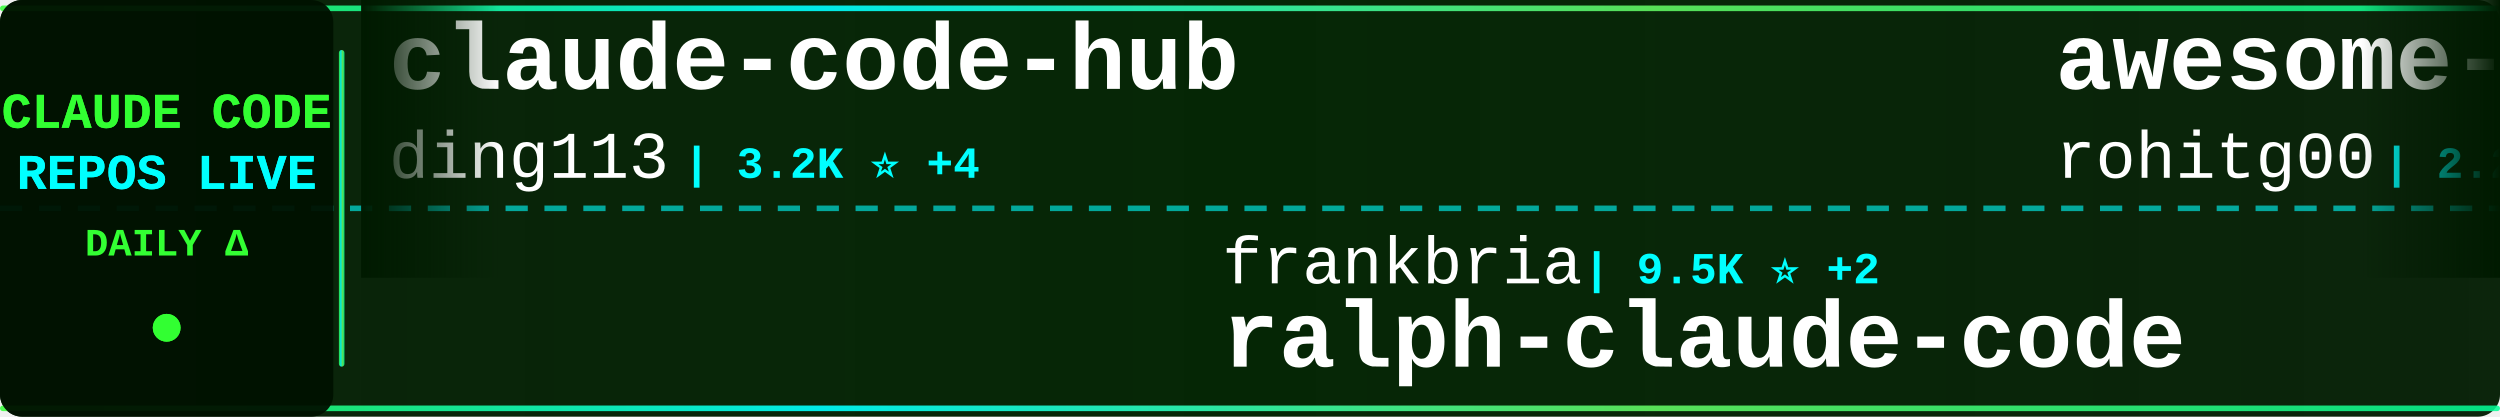
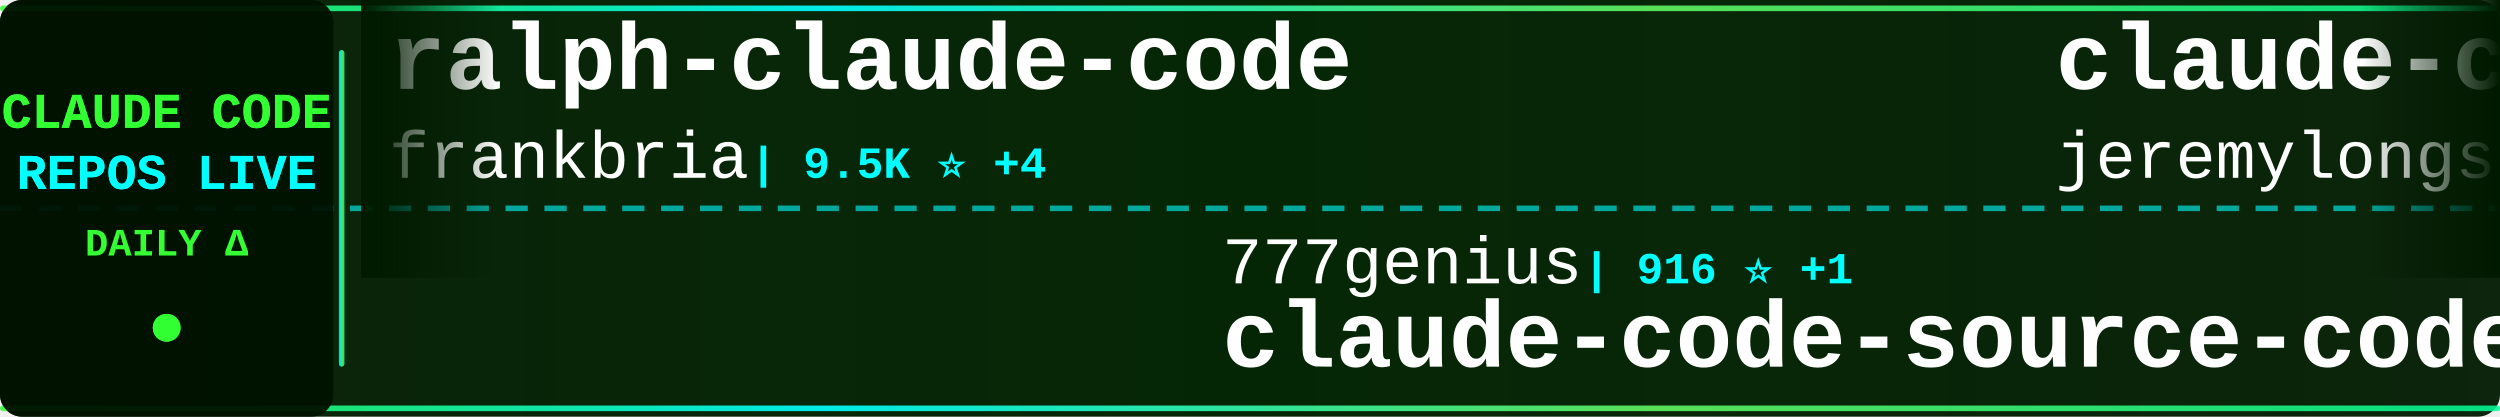
<svg xmlns="http://www.w3.org/2000/svg" width="900" height="150">
  <defs>
    <linearGradient id="tickerBg" x1="0%" y1="0%" x2="100%" y2="0%">
      <stop offset="0%" style="stop-color:#001a00;stop-opacity:0.95" />
      <stop offset="50%" style="stop-color:#002200;stop-opacity:0.98" />
      <stop offset="100%" style="stop-color:#001a00;stop-opacity:0.95" />
    </linearGradient>
    <linearGradient id="borderGrad" x1="0%" y1="0%" x2="100%" y2="0%">
      <stop offset="0%" style="stop-color:#33ff33;stop-opacity:0.85">
        <animate attributeName="stop-opacity" values="0.85;1;0.85" dur="2s" repeatCount="indefinite" />
      </stop>
      <stop offset="33%" style="stop-color:#00ffff;stop-opacity:0.9">
        <animate attributeName="stop-opacity" values="0.9;1;0.9" dur="2.2s" repeatCount="indefinite" />
      </stop>
      <stop offset="66%" style="stop-color:#66ff66;stop-opacity:0.85">
        <animate attributeName="stop-opacity" values="0.85;1;0.85" dur="1.8s" repeatCount="indefinite" />
      </stop>
      <stop offset="100%" style="stop-color:#00ff99;stop-opacity:0.85">
        <animate attributeName="stop-opacity" values="0.85;1;0.85" dur="2s" repeatCount="indefinite" />
      </stop>
    </linearGradient>
    <filter id="textGlow">
      <feGaussianBlur stdDeviation="0.1" result="coloredBlur" />
      <feMerge>
        <feMergeNode in="coloredBlur" />
        <feMergeNode in="SourceGraphic" />
      </feMerge>
    </filter>
    <filter id="metricGlow">
      <feGaussianBlur stdDeviation="0.2" result="coloredBlur" />
      <feMerge>
        <feMergeNode in="coloredBlur" />
        <feMergeNode in="SourceGraphic" />
      </feMerge>
    </filter>
    <linearGradient id="leftFade" x1="0%" y1="0%" x2="100%" y2="0%">
      <stop offset="0%" style="stop-color:#001a00;stop-opacity:1" />
      <stop offset="100%" style="stop-color:#001a00;stop-opacity:0" />
    </linearGradient>
    <linearGradient id="rightFade" x1="0%" y1="0%" x2="100%" y2="0%">
      <stop offset="0%" style="stop-color:#001a00;stop-opacity:0" />
      <stop offset="100%" style="stop-color:#001a00;stop-opacity:1" />
    </linearGradient>
  </defs>
  <rect width="900" height="150" fill="url(#tickerBg)" rx="8" />
  <rect x="0" y="2" width="900" height="2" fill="url(#borderGrad)" rx="1" />
  <rect x="0" y="146" width="900" height="2" fill="url(#borderGrad)" rx="1" />
  <line x1="0" y1="75" x2="900" y2="75" stroke="#00ffff" stroke-width="2" stroke-dasharray="8 6" opacity="0.6" />
  <rect x="0" y="0" width="120" height="150" fill="#001100" opacity="0.95" rx="8" />
  <text x="60" y="46" font-family="'Courier New', monospace" font-size="18" font-weight="bold" fill="#33ff33" text-anchor="middle" filter="url(#textGlow)">
    CLAUDE CODE
  </text>
  <text x="60" y="68" font-family="'Courier New', monospace" font-size="18" font-weight="bold" fill="#00ffff" text-anchor="middle" filter="url(#textGlow)">
    REPOS LIVE
  </text>
  <text x="60" y="92" font-family="'Courier New', monospace" font-size="14" font-weight="bold" fill="#33ff33" text-anchor="middle">
    DAILY Δ
  </text>
  <circle cx="60" cy="118" r="5" fill="#33ff33" filter="url(#metricGlow)">
    <animate attributeName="r" values="4;6;4" dur="1.5s" repeatCount="indefinite" />
    <animate attributeName="opacity" values="0.6;1;0.6" dur="1.5s" repeatCount="indefinite" />
  </circle>
  <rect x="122" y="18" width="2" height="114" fill="url(#borderGrad)" rx="1" />
  <clipPath id="tickerClip">
    <rect x="130" y="0" width="770" height="150" />
  </clipPath>
  <g clip-path="url(#tickerClip)">
    <g id="tickerItems">
      <animateTransform attributeName="transform" attributeType="XML" type="translate" from="0 0" to="-3000 0" dur="54s" repeatCount="indefinite" />
      <g transform="translate(0, 0)">
-         <text x="140" y="32" font-family="'Courier New', monospace" font-size="34" font-weight="bold" fill="#ffffff">claude-code-hub</text>
-         <text x="140" y="64" font-family="'Courier New', monospace" font-size="24" font-weight="normal" fill="#ffffff" opacity="1.0">ding113</text>
-         <text x="246" y="64" font-family="'Courier New', monospace" font-size="16" font-weight="bold" fill="#00ffff"> | 3.2K ⭐ +4</text>
+         <text x="140" y="32" font-family="'Courier New', monospace" font-size="34" font-weight="bold" fill="#ffffff">ralph-claude-code</text>
+         <text x="140" y="64" font-family="'Courier New', monospace" font-size="24" font-weight="normal" fill="#ffffff" opacity="1.0">frankbria</text>
+         <text x="270" y="64" font-family="'Courier New', monospace" font-size="16" font-weight="bold" fill="#00ffff"> | 9.5K ⭐ +4</text>
      </g>
      <g transform="translate(300, 0)">
-         <text x="140" y="102" font-family="'Courier New', monospace" font-size="24" font-weight="normal" fill="#ffffff" opacity="1.0">frankbria</text>
-         <text x="270" y="102" font-family="'Courier New', monospace" font-size="16" font-weight="bold" fill="#00ffff"> | 9.5K ⭐ +2</text>
-         <text x="140" y="132" font-family="'Courier New', monospace" font-size="34" font-weight="bold" fill="#ffffff">ralph-claude-code</text>
+         <text x="140" y="102" font-family="'Courier New', monospace" font-size="24" font-weight="normal" fill="#ffffff" opacity="1.0">777genius</text>
+         <text x="270" y="102" font-family="'Courier New', monospace" font-size="16" font-weight="bold" fill="#00ffff"> | 916 ⭐ +1</text>
+         <text x="140" y="132" font-family="'Courier New', monospace" font-size="34" font-weight="bold" fill="#ffffff">claude-code-source-code</text>
      </g>
      <g transform="translate(600, 0)">
-         <text x="140" y="32" font-family="'Courier New', monospace" font-size="34" font-weight="bold" fill="#ffffff">awesome-claude-code-tool...</text>
-         <text x="140" y="64" font-family="'Courier New', monospace" font-size="24" font-weight="normal" fill="#ffffff" opacity="1.0">rohitg00</text>
-         <text x="258" y="64" font-family="'Courier New', monospace" font-size="16" font-weight="bold" fill="#00ffff"> | 2.2K ⭐ +6</text>
+         <text x="140" y="32" font-family="'Courier New', monospace" font-size="34" font-weight="bold" fill="#ffffff">claude-code-plugins-plus...</text>
+         <text x="140" y="64" font-family="'Courier New', monospace" font-size="24" font-weight="normal" fill="#ffffff" opacity="1.0">jeremylongshore</text>
+         <text x="342" y="64" font-family="'Courier New', monospace" font-size="16" font-weight="bold" fill="#00ffff"> | 2.4K ⭐ +3</text>
      </g>
      <g transform="translate(900, 0)">
-         <text x="140" y="102" font-family="'Courier New', monospace" font-size="24" font-weight="normal" fill="#ffffff" opacity="1.0">https-deeplearning-ai</text>
-         <text x="414" y="102" font-family="'Courier New', monospace" font-size="16" font-weight="bold" fill="#00ffff"> | 534 ⭐</text>
-         <text x="140" y="132" font-family="'Courier New', monospace" font-size="34" font-weight="bold" fill="#ffffff">sc-claude-code-files</text>
+         <text x="140" y="102" font-family="'Courier New', monospace" font-size="24" font-weight="normal" fill="#ffffff" opacity="1.0">Piebald-AI</text>
+         <text x="282" y="102" font-family="'Courier New', monospace" font-size="16" font-weight="bold" fill="#00ffff"> | 11.4K ⭐ +21</text>
+         <text x="140" y="132" font-family="'Courier New', monospace" font-size="34" font-weight="bold" fill="#ffffff">claude-code-system-promp...</text>
      </g>
      <g transform="translate(1200, 0)">
-         <text x="140" y="32" font-family="'Courier New', monospace" font-size="34" font-weight="bold" fill="#ffffff">claude-howto</text>
-         <text x="140" y="64" font-family="'Courier New', monospace" font-size="24" font-weight="normal" fill="#ffffff" opacity="1.0">luongnv89</text>
-         <text x="270" y="64" font-family="'Courier New', monospace" font-size="16" font-weight="bold" fill="#00ffff"> | 38.5K ⭐ +210</text>
+         <text x="140" y="32" font-family="'Courier New', monospace" font-size="34" font-weight="bold" fill="#ffffff">claude_codex_bridge</text>
+         <text x="140" y="64" font-family="'Courier New', monospace" font-size="24" font-weight="normal" fill="#ffffff" opacity="1.0">SeemSeam</text>
+         <text x="258" y="64" font-family="'Courier New', monospace" font-size="16" font-weight="bold" fill="#00ffff"> | 3.1K ⭐ +7</text>
      </g>
      <g transform="translate(1500, 0)">
-         <text x="140" y="102" font-family="'Courier New', monospace" font-size="24" font-weight="normal" fill="#ffffff" opacity="1.0">guanshan</text>
-         <text x="258" y="102" font-family="'Courier New', monospace" font-size="16" font-weight="bold" fill="#00ffff"> | 61 ⭐</text>
-         <text x="140" y="132" font-family="'Courier New', monospace" font-size="34" font-weight="bold" fill="#ffffff">ClaudeCode</text>
+         <text x="140" y="102" font-family="'Courier New', monospace" font-size="24" font-weight="normal" fill="#ffffff" opacity="1.0">KPR111</text>
+         <text x="234" y="102" font-family="'Courier New', monospace" font-size="16" font-weight="bold" fill="#00ffff"> | 18 ⭐</text>
+         <text x="140" y="132" font-family="'Courier New', monospace" font-size="34" font-weight="bold" fill="#ffffff">Claude-Code</text>
      </g>
      <g transform="translate(1800, 0)">
-         <text x="140" y="32" font-family="'Courier New', monospace" font-size="34" font-weight="bold" fill="#ffffff">andrej-karpathy-skills</text>
-         <text x="140" y="64" font-family="'Courier New', monospace" font-size="24" font-weight="normal" fill="#ffffff" opacity="1.0">multica-ai</text>
-         <text x="282" y="64" font-family="'Courier New', monospace" font-size="16" font-weight="bold" fill="#00ffff"> | 183.4K ⭐ +614</text>
+         <text x="140" y="32" font-family="'Courier New', monospace" font-size="34" font-weight="bold" fill="#ffffff">claude-code-book</text>
+         <text x="140" y="64" font-family="'Courier New', monospace" font-size="24" font-weight="normal" fill="#ffffff" opacity="1.0">lintsinghua</text>
+         <text x="294" y="64" font-family="'Courier New', monospace" font-size="16" font-weight="bold" fill="#00ffff"> | 3.8K ⭐ +5</text>
      </g>
      <g transform="translate(2100, 0)">
-         <text x="140" y="102" font-family="'Courier New', monospace" font-size="24" font-weight="normal" fill="#ffffff" opacity="1.0">feiskyer</text>
-         <text x="258" y="102" font-family="'Courier New', monospace" font-size="16" font-weight="bold" fill="#00ffff"> | 1.6K ⭐ +3</text>
-         <text x="140" y="132" font-family="'Courier New', monospace" font-size="34" font-weight="bold" fill="#ffffff">claude-code-settings</text>
+         <text x="140" y="102" font-family="'Courier New', monospace" font-size="24" font-weight="normal" fill="#ffffff" opacity="1.0">carlvellotti</text>
+         <text x="306" y="102" font-family="'Courier New', monospace" font-size="16" font-weight="bold" fill="#00ffff"> | 2.1K ⭐ +1</text>
+         <text x="140" y="132" font-family="'Courier New', monospace" font-size="34" font-weight="bold" fill="#ffffff">claude-code-pm-course</text>
      </g>
      <g transform="translate(2400, 0)">
-         <text x="140" y="32" font-family="'Courier New', monospace" font-size="34" font-weight="bold" fill="#ffffff">Dive-into-Claude-Code</text>
-         <text x="140" y="64" font-family="'Courier New', monospace" font-size="24" font-weight="normal" fill="#ffffff" opacity="1.0">VILA-Lab</text>
-         <text x="258" y="64" font-family="'Courier New', monospace" font-size="16" font-weight="bold" fill="#00ffff"> | 1.8K ⭐ +5</text>
+         <text x="140" y="32" font-family="'Courier New', monospace" font-size="34" font-weight="bold" fill="#ffffff">edmunds-claude-code</text>
+         <text x="140" y="64" font-family="'Courier New', monospace" font-size="24" font-weight="normal" fill="#ffffff" opacity="1.0">edmund-io</text>
+         <text x="270" y="64" font-family="'Courier New', monospace" font-size="16" font-weight="bold" fill="#00ffff"> | 1.5K ⭐ +2</text>
      </g>
      <g transform="translate(2700, 0)">
-         <text x="140" y="102" font-family="'Courier New', monospace" font-size="24" font-weight="normal" fill="#ffffff" opacity="1.0">wanshuiyin</text>
-         <text x="282" y="102" font-family="'Courier New', monospace" font-size="16" font-weight="bold" fill="#00ffff"> | 12.7K ⭐ +29</text>
-         <text x="140" y="132" font-family="'Courier New', monospace" font-size="34" font-weight="bold" fill="#ffffff">Auto-claude-code-researc...</text>
+         <text x="140" y="102" font-family="'Courier New', monospace" font-size="24" font-weight="normal" fill="#ffffff" opacity="1.0">anthropics</text>
+         <text x="282" y="102" font-family="'Courier New', monospace" font-size="16" font-weight="bold" fill="#00ffff"> | 155.9K ⭐ +346</text>
+         <text x="140" y="132" font-family="'Courier New', monospace" font-size="34" font-weight="bold" fill="#ffffff">skills</text>
      </g>
      <g transform="translate(3000, 0)">
-         <text x="140" y="32" font-family="'Courier New', monospace" font-size="34" font-weight="bold" fill="#ffffff">claude-code-hub</text>
-         <text x="140" y="64" font-family="'Courier New', monospace" font-size="24" font-weight="normal" fill="#ffffff" opacity="1.0">ding113</text>
-         <text x="246" y="64" font-family="'Courier New', monospace" font-size="16" font-weight="bold" fill="#00ffff"> | 3.2K ⭐ +4</text>
+         <text x="140" y="32" font-family="'Courier New', monospace" font-size="34" font-weight="bold" fill="#ffffff">ralph-claude-code</text>
+         <text x="140" y="64" font-family="'Courier New', monospace" font-size="24" font-weight="normal" fill="#ffffff" opacity="1.0">frankbria</text>
+         <text x="270" y="64" font-family="'Courier New', monospace" font-size="16" font-weight="bold" fill="#00ffff"> | 9.5K ⭐ +4</text>
      </g>
      <g transform="translate(3300, 0)">
-         <text x="140" y="102" font-family="'Courier New', monospace" font-size="24" font-weight="normal" fill="#ffffff" opacity="1.0">frankbria</text>
-         <text x="270" y="102" font-family="'Courier New', monospace" font-size="16" font-weight="bold" fill="#00ffff"> | 9.5K ⭐ +2</text>
-         <text x="140" y="132" font-family="'Courier New', monospace" font-size="34" font-weight="bold" fill="#ffffff">ralph-claude-code</text>
+         <text x="140" y="102" font-family="'Courier New', monospace" font-size="24" font-weight="normal" fill="#ffffff" opacity="1.0">777genius</text>
+         <text x="270" y="102" font-family="'Courier New', monospace" font-size="16" font-weight="bold" fill="#00ffff"> | 916 ⭐ +1</text>
+         <text x="140" y="132" font-family="'Courier New', monospace" font-size="34" font-weight="bold" fill="#ffffff">claude-code-source-code</text>
      </g>
      <g transform="translate(3600, 0)">
-         <text x="140" y="32" font-family="'Courier New', monospace" font-size="34" font-weight="bold" fill="#ffffff">awesome-claude-code-tool...</text>
-         <text x="140" y="64" font-family="'Courier New', monospace" font-size="24" font-weight="normal" fill="#ffffff" opacity="1.0">rohitg00</text>
-         <text x="258" y="64" font-family="'Courier New', monospace" font-size="16" font-weight="bold" fill="#00ffff"> | 2.2K ⭐ +6</text>
+         <text x="140" y="32" font-family="'Courier New', monospace" font-size="34" font-weight="bold" fill="#ffffff">claude-code-plugins-plus...</text>
+         <text x="140" y="64" font-family="'Courier New', monospace" font-size="24" font-weight="normal" fill="#ffffff" opacity="1.0">jeremylongshore</text>
+         <text x="342" y="64" font-family="'Courier New', monospace" font-size="16" font-weight="bold" fill="#00ffff"> | 2.4K ⭐ +3</text>
      </g>
      <g transform="translate(3900, 0)">
-         <text x="140" y="102" font-family="'Courier New', monospace" font-size="24" font-weight="normal" fill="#ffffff" opacity="1.0">https-deeplearning-ai</text>
-         <text x="414" y="102" font-family="'Courier New', monospace" font-size="16" font-weight="bold" fill="#00ffff"> | 534 ⭐</text>
-         <text x="140" y="132" font-family="'Courier New', monospace" font-size="34" font-weight="bold" fill="#ffffff">sc-claude-code-files</text>
+         <text x="140" y="102" font-family="'Courier New', monospace" font-size="24" font-weight="normal" fill="#ffffff" opacity="1.0">Piebald-AI</text>
+         <text x="282" y="102" font-family="'Courier New', monospace" font-size="16" font-weight="bold" fill="#00ffff"> | 11.4K ⭐ +21</text>
+         <text x="140" y="132" font-family="'Courier New', monospace" font-size="34" font-weight="bold" fill="#ffffff">claude-code-system-promp...</text>
      </g>
    </g>
  </g>
  <rect x="130" y="0" width="50" height="100" fill="url(#leftFade)" />
  <rect x="850" y="0" width="50" height="100" fill="url(#rightFade)" />
</svg>
